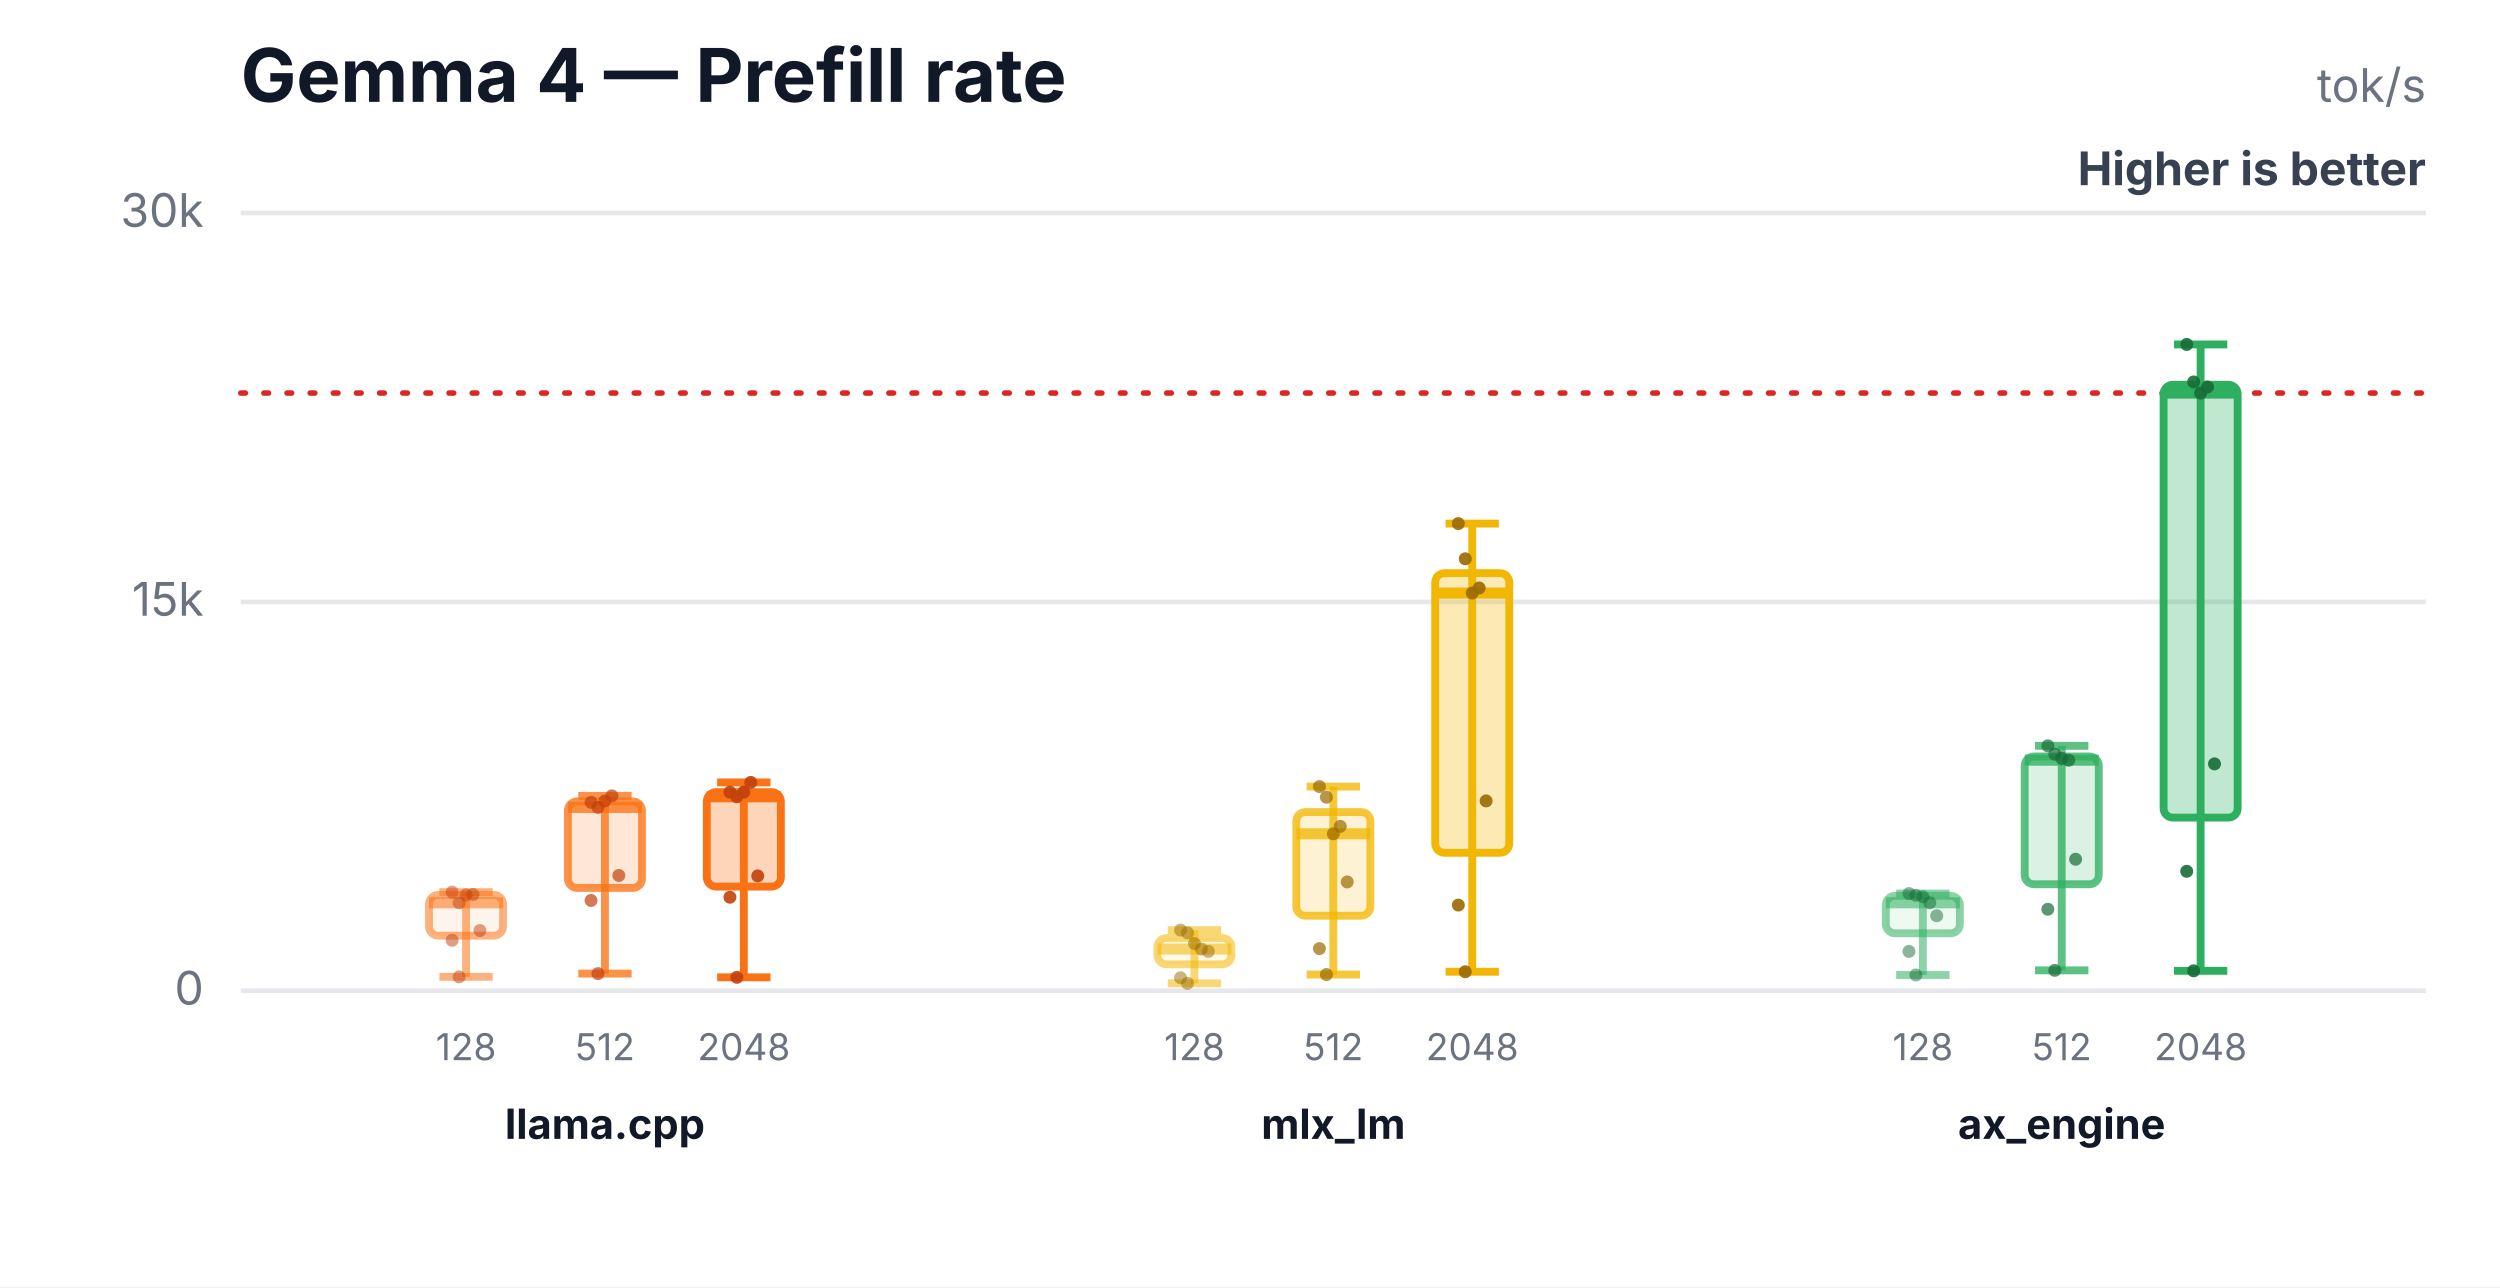
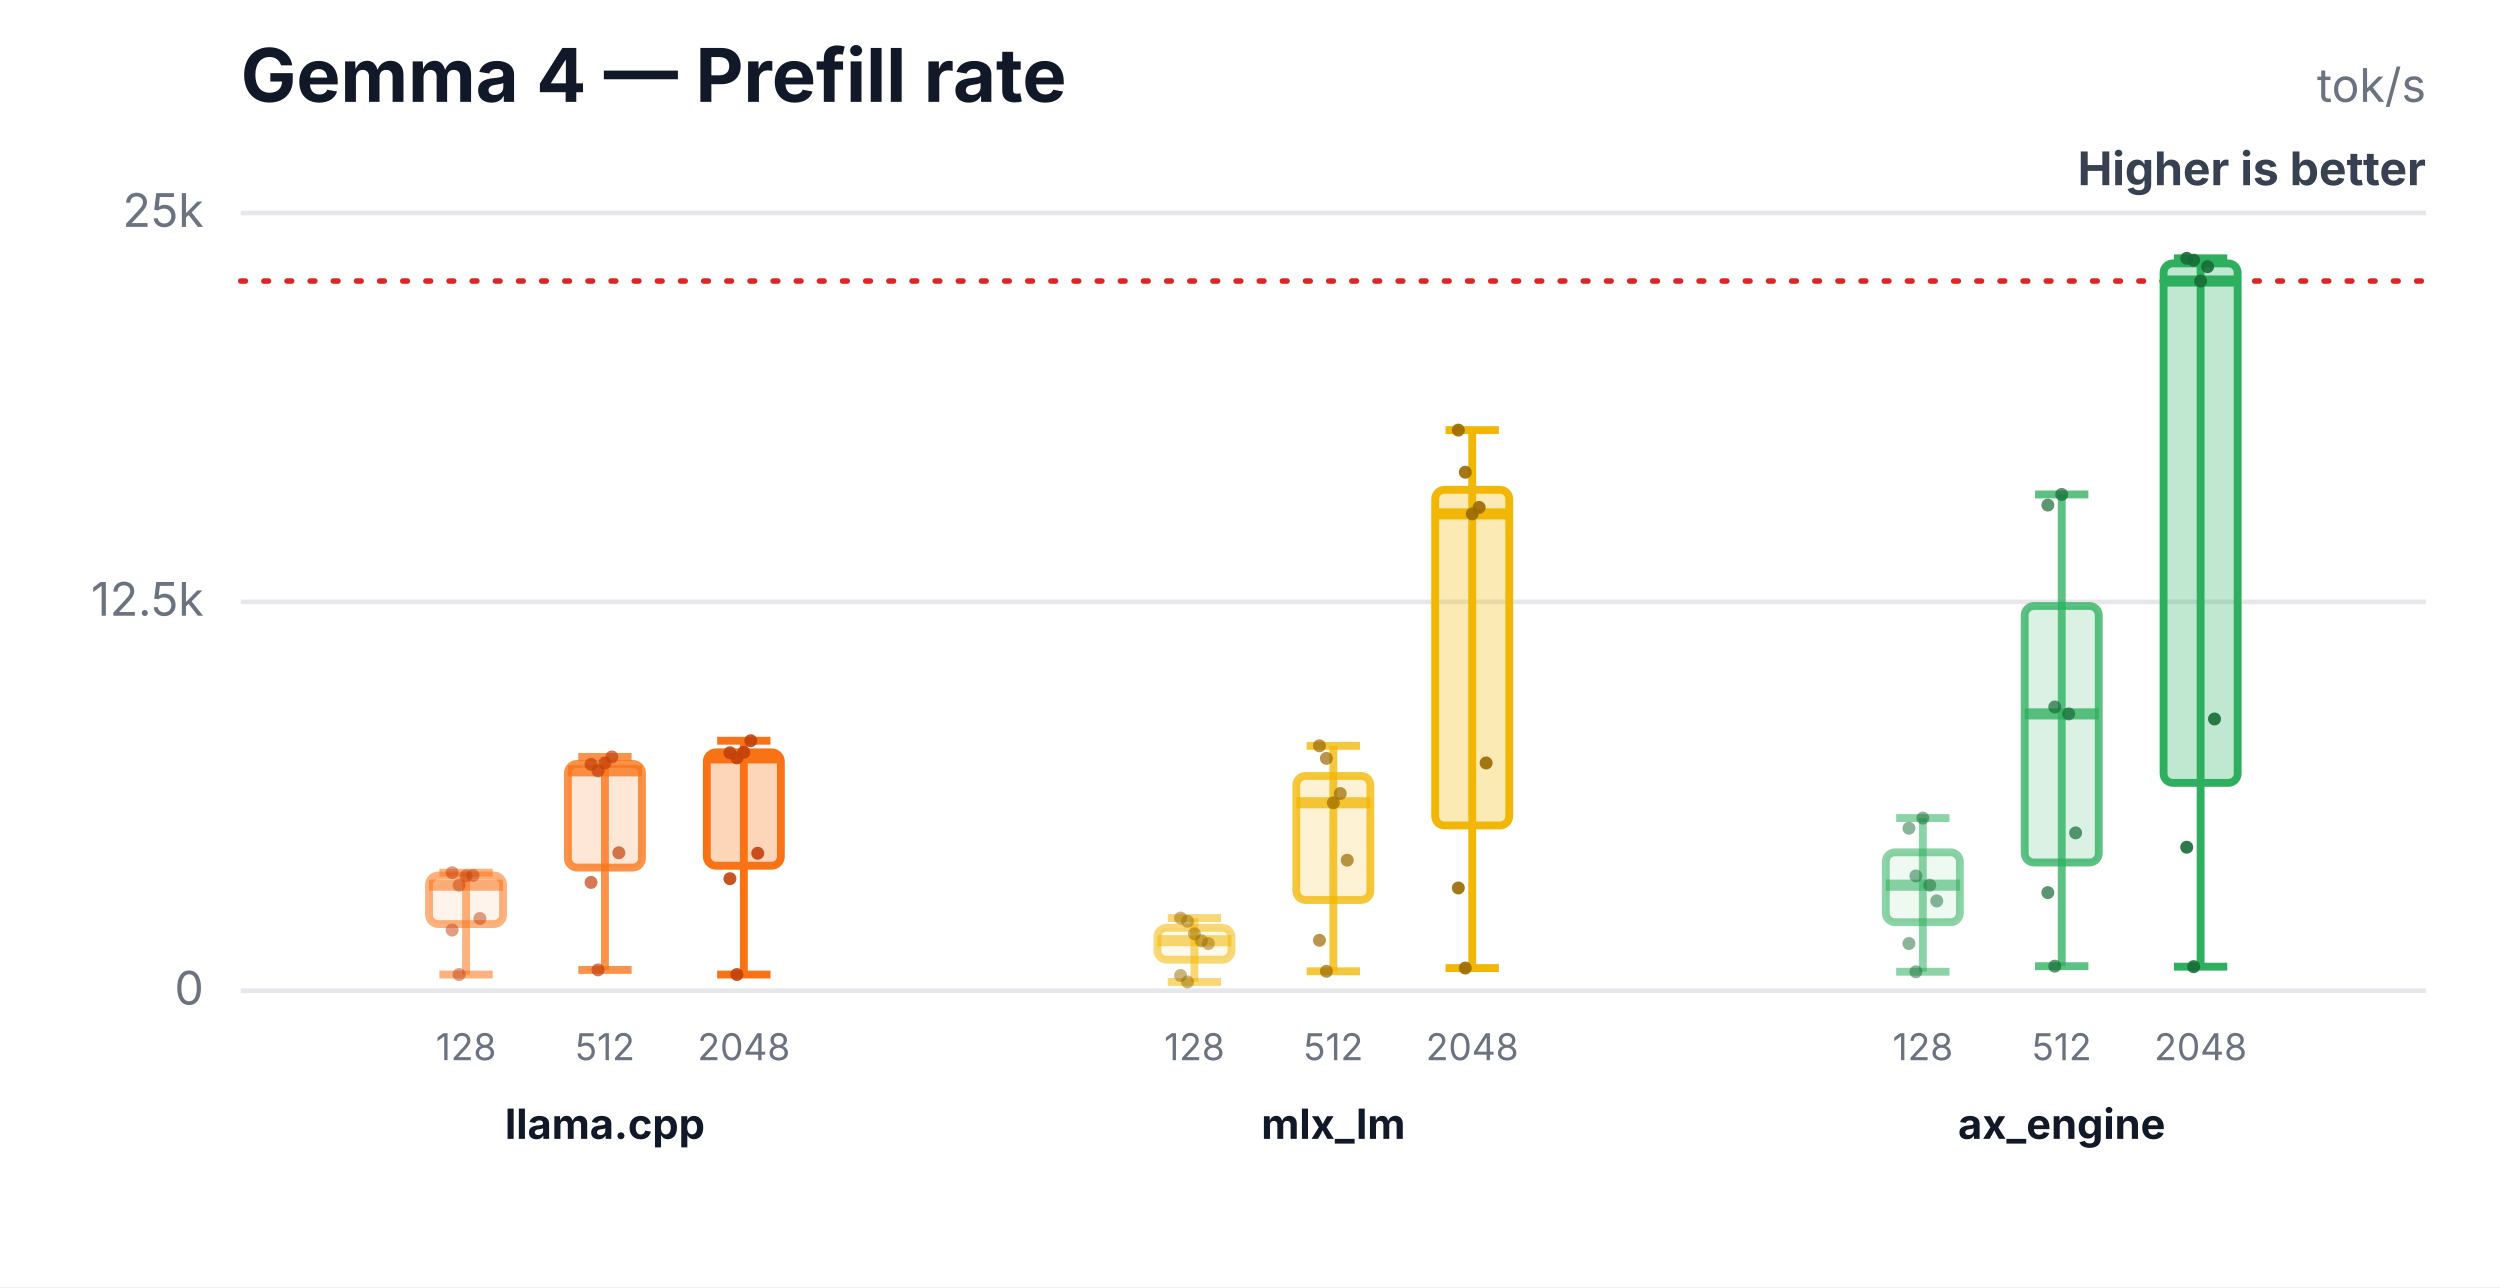
<svg xmlns="http://www.w3.org/2000/svg" width="540" height="278" viewBox="0 0 540 278" role="img" aria-labelledby="title desc">
  <rect width="540" height="278" fill="#ffffff" />
  <text x="52" y="22" font-family="Inter,Segoe UI,Arial,sans-serif" font-size="16" font-weight="700" fill="#111827">Gemma 4 — Prefill rate</text>
  <text x="524" y="22" text-anchor="end" font-family="Inter,Segoe UI,Arial,sans-serif" font-size="10" fill="#6b7280">tok/s</text>
  <text x="524" y="40" text-anchor="end" font-family="Inter,Segoe UI,Arial,sans-serif" font-size="10" font-weight="700" fill="#374151">Higher is better</text>
  <line x1="52" y1="214.0" x2="524" y2="214.0" stroke="#e5e7eb" stroke-width="1" />
  <text x="44" y="217.0" text-anchor="end" font-family="Inter,Segoe UI,Arial,sans-serif" font-size="10" fill="#6b7280">0</text>
  <line x1="52" y1="130.0" x2="524" y2="130.0" stroke="#e5e7eb" stroke-width="1" />
-   <text x="44" y="133.0" text-anchor="end" font-family="Inter,Segoe UI,Arial,sans-serif" font-size="10" fill="#6b7280">15k</text>
+   <text x="44" y="133.0" text-anchor="end" font-family="Inter,Segoe UI,Arial,sans-serif" font-size="10" fill="#6b7280">12.5k</text>
  <line x1="52" y1="46.0" x2="524" y2="46.0" stroke="#e5e7eb" stroke-width="1" />
-   <text x="44" y="49.0" text-anchor="end" font-family="Inter,Segoe UI,Arial,sans-serif" font-size="10" fill="#6b7280">30k</text>
-   <line x1="52" y1="84.9" x2="524" y2="84.9" stroke="#dc2626" stroke-width="1.2" stroke-dasharray="1 4" stroke-linecap="round" />
-   <line x1="100.667" y1="192.7" x2="100.667" y2="211.0" stroke="#f97316" stroke-opacity="0.55" stroke-width="1.7" />
-   <line x1="94.907" y1="192.7" x2="106.427" y2="192.7" stroke="#f97316" stroke-opacity="0.55" stroke-width="1.7" />
-   <line x1="94.907" y1="211.0" x2="106.427" y2="211.0" stroke="#f97316" stroke-opacity="0.55" stroke-width="1.7" />
-   <rect x="92.667" y="193.3" width="16" height="8.8" rx="2" fill="#f97316" fill-opacity="0.08" stroke="#f97316" stroke-opacity="0.55" stroke-width="1.7" />
-   <line x1="92.667" y1="195.0" x2="108.667" y2="195.0" stroke="#f97316" stroke-opacity="0.55" stroke-width="2.4" />
+   <text x="44" y="49.0" text-anchor="end" font-family="Inter,Segoe UI,Arial,sans-serif" font-size="10" fill="#6b7280">25k</text>
+   <line x1="52" y1="60.7" x2="524" y2="60.7" stroke="#dc2626" stroke-width="1.2" stroke-dasharray="1 4" stroke-linecap="round" />
+   <line x1="100.667" y1="188.5" x2="100.667" y2="210.5" stroke="#f97316" stroke-opacity="0.55" stroke-width="1.7" />
+   <line x1="94.907" y1="188.5" x2="106.427" y2="188.5" stroke="#f97316" stroke-opacity="0.55" stroke-width="1.7" />
+   <line x1="94.907" y1="210.5" x2="106.427" y2="210.5" stroke="#f97316" stroke-opacity="0.55" stroke-width="1.7" />
+   <rect x="92.667" y="189.1" width="16" height="10.5" rx="2" fill="#f97316" fill-opacity="0.08" stroke="#f97316" stroke-opacity="0.55" stroke-width="1.7" />
+   <line x1="92.667" y1="191.2" x2="108.667" y2="191.2" stroke="#f97316" stroke-opacity="0.55" stroke-width="2.4" />
  <text x="100.667" y="229" text-anchor="middle" font-family="Inter,Segoe UI,Arial,sans-serif" font-size="8" fill="#6b7280">128</text>
-   <circle cx="97.667" cy="192.7" r="1.4" fill="#c2410c" fill-opacity="0.5" />
-   <circle cx="99.167" cy="195.0" r="1.4" fill="#c2410c" fill-opacity="0.5" />
-   <circle cx="100.667" cy="193.3" r="1.4" fill="#c2410c" fill-opacity="0.5" />
-   <circle cx="102.167" cy="193.2" r="1.4" fill="#c2410c" fill-opacity="0.5" />
-   <circle cx="103.667" cy="201.0" r="1.4" fill="#c2410c" fill-opacity="0.5" />
-   <circle cx="97.667" cy="203.1" r="1.4" fill="#c2410c" fill-opacity="0.5" />
-   <circle cx="99.167" cy="211.0" r="1.4" fill="#c2410c" fill-opacity="0.5" />
-   <line x1="130.667" y1="171.9" x2="130.667" y2="210.3" stroke="#f97316" stroke-opacity="0.78" stroke-width="1.7" />
-   <line x1="124.907" y1="171.9" x2="136.427" y2="171.9" stroke="#f97316" stroke-opacity="0.78" stroke-width="1.7" />
-   <line x1="124.907" y1="210.3" x2="136.427" y2="210.3" stroke="#f97316" stroke-opacity="0.78" stroke-width="1.7" />
-   <rect x="122.667" y="173.1" width="16" height="18.7" rx="2" fill="#f97316" fill-opacity="0.17" stroke="#f97316" stroke-opacity="0.78" stroke-width="1.7" />
-   <line x1="122.667" y1="174.4" x2="138.667" y2="174.4" stroke="#f97316" stroke-opacity="0.78" stroke-width="2.4" />
+   <circle cx="97.667" cy="188.5" r="1.4" fill="#c2410c" fill-opacity="0.5" />
+   <circle cx="99.167" cy="191.2" r="1.4" fill="#c2410c" fill-opacity="0.5" />
+   <circle cx="100.667" cy="189.2" r="1.4" fill="#c2410c" fill-opacity="0.5" />
+   <circle cx="102.167" cy="189.1" r="1.4" fill="#c2410c" fill-opacity="0.5" />
+   <circle cx="103.667" cy="198.4" r="1.4" fill="#c2410c" fill-opacity="0.5" />
+   <circle cx="97.667" cy="200.9" r="1.4" fill="#c2410c" fill-opacity="0.5" />
+   <circle cx="99.167" cy="210.5" r="1.4" fill="#c2410c" fill-opacity="0.5" />
+   <line x1="130.667" y1="163.5" x2="130.667" y2="209.5" stroke="#f97316" stroke-opacity="0.78" stroke-width="1.7" />
+   <line x1="124.907" y1="163.5" x2="136.427" y2="163.5" stroke="#f97316" stroke-opacity="0.78" stroke-width="1.7" />
+   <line x1="124.907" y1="209.5" x2="136.427" y2="209.5" stroke="#f97316" stroke-opacity="0.78" stroke-width="1.7" />
+   <rect x="122.667" y="165.0" width="16" height="22.4" rx="2" fill="#f97316" fill-opacity="0.17" stroke="#f97316" stroke-opacity="0.78" stroke-width="1.7" />
+   <line x1="122.667" y1="166.5" x2="138.667" y2="166.5" stroke="#f97316" stroke-opacity="0.78" stroke-width="2.4" />
  <text x="130.667" y="229" text-anchor="middle" font-family="Inter,Segoe UI,Arial,sans-serif" font-size="8" fill="#6b7280">512</text>
-   <circle cx="127.667" cy="173.3" r="1.4" fill="#c2410c" fill-opacity="0.7" />
-   <circle cx="129.167" cy="174.4" r="1.4" fill="#c2410c" fill-opacity="0.7" />
-   <circle cx="130.667" cy="173.0" r="1.4" fill="#c2410c" fill-opacity="0.7" />
-   <circle cx="132.167" cy="171.9" r="1.4" fill="#c2410c" fill-opacity="0.7" />
-   <circle cx="133.667" cy="189.1" r="1.4" fill="#c2410c" fill-opacity="0.7" />
-   <circle cx="127.667" cy="194.5" r="1.4" fill="#c2410c" fill-opacity="0.7" />
-   <circle cx="129.167" cy="210.3" r="1.4" fill="#c2410c" fill-opacity="0.7" />
-   <line x1="160.667" y1="169.0" x2="160.667" y2="211.1" stroke="#f97316" stroke-opacity="1.0" stroke-width="1.7" />
-   <line x1="154.907" y1="169.0" x2="166.427" y2="169.0" stroke="#f97316" stroke-opacity="1.0" stroke-width="1.7" />
-   <line x1="154.907" y1="211.1" x2="166.427" y2="211.1" stroke="#f97316" stroke-opacity="1.0" stroke-width="1.7" />
-   <rect x="152.667" y="171.1" width="16" height="20.4" rx="2" fill="#f97316" fill-opacity="0.3" stroke="#f97316" stroke-opacity="1.0" stroke-width="1.7" />
-   <line x1="152.667" y1="172.1" x2="168.667" y2="172.1" stroke="#f97316" stroke-opacity="1.0" stroke-width="2.4" />
+   <circle cx="127.667" cy="165.1" r="1.4" fill="#c2410c" fill-opacity="0.7" />
+   <circle cx="129.167" cy="166.5" r="1.4" fill="#c2410c" fill-opacity="0.7" />
+   <circle cx="130.667" cy="164.8" r="1.4" fill="#c2410c" fill-opacity="0.7" />
+   <circle cx="132.167" cy="163.5" r="1.4" fill="#c2410c" fill-opacity="0.7" />
+   <circle cx="133.667" cy="184.2" r="1.4" fill="#c2410c" fill-opacity="0.7" />
+   <circle cx="127.667" cy="190.6" r="1.4" fill="#c2410c" fill-opacity="0.7" />
+   <circle cx="129.167" cy="209.5" r="1.4" fill="#c2410c" fill-opacity="0.7" />
+   <line x1="160.667" y1="160.0" x2="160.667" y2="210.5" stroke="#f97316" stroke-opacity="1.0" stroke-width="1.7" />
+   <line x1="154.907" y1="160.0" x2="166.427" y2="160.0" stroke="#f97316" stroke-opacity="1.0" stroke-width="1.7" />
+   <line x1="154.907" y1="210.5" x2="166.427" y2="210.5" stroke="#f97316" stroke-opacity="1.0" stroke-width="1.7" />
+   <rect x="152.667" y="162.5" width="16" height="24.5" rx="2" fill="#f97316" fill-opacity="0.3" stroke="#f97316" stroke-opacity="1.0" stroke-width="1.7" />
+   <line x1="152.667" y1="163.7" x2="168.667" y2="163.7" stroke="#f97316" stroke-opacity="1.0" stroke-width="2.4" />
  <text x="160.667" y="229" text-anchor="middle" font-family="Inter,Segoe UI,Arial,sans-serif" font-size="8" fill="#6b7280">2048</text>
-   <circle cx="157.667" cy="171.1" r="1.4" fill="#c2410c" fill-opacity="0.9" />
-   <circle cx="159.167" cy="172.1" r="1.4" fill="#c2410c" fill-opacity="0.9" />
-   <circle cx="160.667" cy="171.1" r="1.4" fill="#c2410c" fill-opacity="0.9" />
-   <circle cx="162.167" cy="169.0" r="1.4" fill="#c2410c" fill-opacity="0.9" />
-   <circle cx="163.667" cy="189.2" r="1.4" fill="#c2410c" fill-opacity="0.9" />
-   <circle cx="157.667" cy="193.8" r="1.4" fill="#c2410c" fill-opacity="0.9" />
-   <circle cx="159.167" cy="211.1" r="1.4" fill="#c2410c" fill-opacity="0.9" />
+   <circle cx="157.667" cy="162.6" r="1.4" fill="#c2410c" fill-opacity="0.9" />
+   <circle cx="159.167" cy="163.7" r="1.4" fill="#c2410c" fill-opacity="0.9" />
+   <circle cx="160.667" cy="162.5" r="1.4" fill="#c2410c" fill-opacity="0.9" />
+   <circle cx="162.167" cy="160.0" r="1.4" fill="#c2410c" fill-opacity="0.9" />
+   <circle cx="163.667" cy="184.3" r="1.4" fill="#c2410c" fill-opacity="0.9" />
+   <circle cx="157.667" cy="189.8" r="1.4" fill="#c2410c" fill-opacity="0.9" />
+   <circle cx="159.167" cy="210.5" r="1.4" fill="#c2410c" fill-opacity="0.9" />
  <text x="130.667" y="246" text-anchor="middle" font-family="Inter,Segoe UI,Arial,sans-serif" font-size="9" font-weight="700" fill="#111827">llama.cpp</text>
-   <line x1="258" y1="200.9" x2="258" y2="212.4" stroke="#f2b705" stroke-opacity="0.55" stroke-width="1.7" />
-   <line x1="252.24" y1="200.9" x2="263.76" y2="200.9" stroke="#f2b705" stroke-opacity="0.55" stroke-width="1.7" />
-   <line x1="252.24" y1="212.4" x2="263.76" y2="212.4" stroke="#f2b705" stroke-opacity="0.55" stroke-width="1.7" />
-   <rect x="250" y="202.6" width="16" height="5.7" rx="2" fill="#f2b705" fill-opacity="0.08" stroke="#f2b705" stroke-opacity="0.55" stroke-width="1.7" />
-   <line x1="250" y1="205.0" x2="266" y2="205.0" stroke="#f2b705" stroke-opacity="0.55" stroke-width="2.4" />
+   <line x1="258" y1="198.3" x2="258" y2="212.1" stroke="#f2b705" stroke-opacity="0.55" stroke-width="1.7" />
+   <line x1="252.24" y1="198.3" x2="263.76" y2="198.3" stroke="#f2b705" stroke-opacity="0.55" stroke-width="1.7" />
+   <line x1="252.24" y1="212.1" x2="263.76" y2="212.1" stroke="#f2b705" stroke-opacity="0.55" stroke-width="1.7" />
+   <rect x="250" y="200.4" width="16" height="6.9" rx="2" fill="#f2b705" fill-opacity="0.08" stroke="#f2b705" stroke-opacity="0.55" stroke-width="1.7" />
+   <line x1="250" y1="203.2" x2="266" y2="203.2" stroke="#f2b705" stroke-opacity="0.55" stroke-width="2.4" />
  <text x="258" y="229" text-anchor="middle" font-family="Inter,Segoe UI,Arial,sans-serif" font-size="8" fill="#6b7280">128</text>
-   <circle cx="255" cy="200.9" r="1.4" fill="#9a6a00" fill-opacity="0.5" />
-   <circle cx="256.5" cy="201.5" r="1.4" fill="#9a6a00" fill-opacity="0.5" />
-   <circle cx="258" cy="203.8" r="1.4" fill="#9a6a00" fill-opacity="0.5" />
-   <circle cx="259.5" cy="205.0" r="1.4" fill="#9a6a00" fill-opacity="0.5" />
-   <circle cx="261" cy="205.5" r="1.4" fill="#9a6a00" fill-opacity="0.5" />
-   <circle cx="255" cy="211.2" r="1.4" fill="#9a6a00" fill-opacity="0.5" />
-   <circle cx="256.5" cy="212.4" r="1.4" fill="#9a6a00" fill-opacity="0.5" />
-   <line x1="288" y1="169.9" x2="288" y2="210.5" stroke="#f2b705" stroke-opacity="0.78" stroke-width="1.7" />
-   <line x1="282.24" y1="169.9" x2="293.76" y2="169.9" stroke="#f2b705" stroke-opacity="0.78" stroke-width="1.7" />
-   <line x1="282.24" y1="210.5" x2="293.76" y2="210.5" stroke="#f2b705" stroke-opacity="0.78" stroke-width="1.7" />
-   <rect x="280" y="175.4" width="16" height="22.4" rx="2" fill="#f2b705" fill-opacity="0.17" stroke="#f2b705" stroke-opacity="0.78" stroke-width="1.7" />
-   <line x1="280" y1="180.1" x2="296" y2="180.1" stroke="#f2b705" stroke-opacity="0.78" stroke-width="2.4" />
+   <circle cx="255" cy="198.3" r="1.4" fill="#9a6a00" fill-opacity="0.5" />
+   <circle cx="256.5" cy="199.0" r="1.4" fill="#9a6a00" fill-opacity="0.5" />
+   <circle cx="258" cy="201.7" r="1.4" fill="#9a6a00" fill-opacity="0.5" />
+   <circle cx="259.5" cy="203.2" r="1.4" fill="#9a6a00" fill-opacity="0.5" />
+   <circle cx="261" cy="203.8" r="1.4" fill="#9a6a00" fill-opacity="0.5" />
+   <circle cx="255" cy="210.7" r="1.4" fill="#9a6a00" fill-opacity="0.5" />
+   <circle cx="256.5" cy="212.1" r="1.4" fill="#9a6a00" fill-opacity="0.5" />
+   <line x1="288" y1="161.1" x2="288" y2="209.8" stroke="#f2b705" stroke-opacity="0.78" stroke-width="1.7" />
+   <line x1="282.24" y1="161.1" x2="293.76" y2="161.1" stroke="#f2b705" stroke-opacity="0.78" stroke-width="1.7" />
+   <line x1="282.24" y1="209.8" x2="293.76" y2="209.8" stroke="#f2b705" stroke-opacity="0.78" stroke-width="1.7" />
+   <rect x="280" y="167.6" width="16" height="26.8" rx="2" fill="#f2b705" fill-opacity="0.17" stroke="#f2b705" stroke-opacity="0.78" stroke-width="1.7" />
+   <line x1="280" y1="173.4" x2="296" y2="173.4" stroke="#f2b705" stroke-opacity="0.78" stroke-width="2.4" />
  <text x="288" y="229" text-anchor="middle" font-family="Inter,Segoe UI,Arial,sans-serif" font-size="8" fill="#6b7280">512</text>
-   <circle cx="285" cy="169.9" r="1.4" fill="#9a6a00" fill-opacity="0.7" />
-   <circle cx="286.5" cy="172.2" r="1.4" fill="#9a6a00" fill-opacity="0.7" />
-   <circle cx="288" cy="180.1" r="1.4" fill="#9a6a00" fill-opacity="0.7" />
-   <circle cx="289.5" cy="178.5" r="1.4" fill="#9a6a00" fill-opacity="0.7" />
-   <circle cx="291" cy="190.5" r="1.4" fill="#9a6a00" fill-opacity="0.7" />
-   <circle cx="285" cy="204.9" r="1.4" fill="#9a6a00" fill-opacity="0.7" />
-   <circle cx="286.5" cy="210.5" r="1.4" fill="#9a6a00" fill-opacity="0.7" />
-   <line x1="318" y1="113.1" x2="318" y2="209.9" stroke="#f2b705" stroke-opacity="1.0" stroke-width="1.7" />
-   <line x1="312.24" y1="113.1" x2="323.76" y2="113.1" stroke="#f2b705" stroke-opacity="1.0" stroke-width="1.7" />
-   <line x1="312.24" y1="209.9" x2="323.76" y2="209.9" stroke="#f2b705" stroke-opacity="1.0" stroke-width="1.7" />
-   <rect x="310" y="123.8" width="16" height="60.4" rx="2" fill="#f2b705" fill-opacity="0.3" stroke="#f2b705" stroke-opacity="1.0" stroke-width="1.7" />
-   <line x1="310" y1="128.1" x2="326" y2="128.1" stroke="#f2b705" stroke-opacity="1.0" stroke-width="2.4" />
+   <circle cx="285" cy="161.1" r="1.4" fill="#9a6a00" fill-opacity="0.7" />
+   <circle cx="286.5" cy="163.8" r="1.4" fill="#9a6a00" fill-opacity="0.7" />
+   <circle cx="288" cy="173.4" r="1.4" fill="#9a6a00" fill-opacity="0.7" />
+   <circle cx="289.5" cy="171.4" r="1.4" fill="#9a6a00" fill-opacity="0.7" />
+   <circle cx="291" cy="185.8" r="1.4" fill="#9a6a00" fill-opacity="0.7" />
+   <circle cx="285" cy="203.1" r="1.4" fill="#9a6a00" fill-opacity="0.7" />
+   <circle cx="286.5" cy="209.8" r="1.4" fill="#9a6a00" fill-opacity="0.7" />
+   <line x1="318" y1="92.9" x2="318" y2="209.1" stroke="#f2b705" stroke-opacity="1.0" stroke-width="1.7" />
+   <line x1="312.24" y1="92.9" x2="323.76" y2="92.9" stroke="#f2b705" stroke-opacity="1.0" stroke-width="1.7" />
+   <line x1="312.24" y1="209.1" x2="323.76" y2="209.1" stroke="#f2b705" stroke-opacity="1.0" stroke-width="1.7" />
+   <rect x="310" y="105.8" width="16" height="72.5" rx="2" fill="#f2b705" fill-opacity="0.3" stroke="#f2b705" stroke-opacity="1.0" stroke-width="1.7" />
+   <line x1="310" y1="111.0" x2="326" y2="111.0" stroke="#f2b705" stroke-opacity="1.0" stroke-width="2.4" />
  <text x="318" y="229" text-anchor="middle" font-family="Inter,Segoe UI,Arial,sans-serif" font-size="8" fill="#6b7280">2048</text>
-   <circle cx="315" cy="113.1" r="1.4" fill="#9a6a00" fill-opacity="0.9" />
-   <circle cx="316.5" cy="120.7" r="1.4" fill="#9a6a00" fill-opacity="0.9" />
-   <circle cx="318" cy="128.1" r="1.4" fill="#9a6a00" fill-opacity="0.9" />
-   <circle cx="319.5" cy="127.0" r="1.4" fill="#9a6a00" fill-opacity="0.9" />
-   <circle cx="321" cy="173.0" r="1.4" fill="#9a6a00" fill-opacity="0.9" />
-   <circle cx="315" cy="195.5" r="1.4" fill="#9a6a00" fill-opacity="0.9" />
-   <circle cx="316.5" cy="209.9" r="1.4" fill="#9a6a00" fill-opacity="0.9" />
+   <circle cx="315" cy="92.9" r="1.4" fill="#9a6a00" fill-opacity="0.9" />
+   <circle cx="316.5" cy="102.0" r="1.4" fill="#9a6a00" fill-opacity="0.9" />
+   <circle cx="318" cy="111.0" r="1.4" fill="#9a6a00" fill-opacity="0.9" />
+   <circle cx="319.5" cy="109.6" r="1.4" fill="#9a6a00" fill-opacity="0.9" />
+   <circle cx="321" cy="164.8" r="1.4" fill="#9a6a00" fill-opacity="0.9" />
+   <circle cx="315" cy="191.8" r="1.4" fill="#9a6a00" fill-opacity="0.9" />
+   <circle cx="316.5" cy="209.1" r="1.4" fill="#9a6a00" fill-opacity="0.9" />
  <text x="288" y="246" text-anchor="middle" font-family="Inter,Segoe UI,Arial,sans-serif" font-size="9" font-weight="700" fill="#111827">mlx_lm</text>
-   <line x1="415.333" y1="193.0" x2="415.333" y2="210.6" stroke="#2eaf5f" stroke-opacity="0.55" stroke-width="1.7" />
-   <line x1="409.573" y1="193.0" x2="421.093" y2="193.0" stroke="#2eaf5f" stroke-opacity="0.55" stroke-width="1.7" />
-   <line x1="409.573" y1="210.6" x2="421.093" y2="210.6" stroke="#2eaf5f" stroke-opacity="0.55" stroke-width="1.7" />
-   <rect x="407.333" y="193.5" width="16" height="8.1" rx="2" fill="#2eaf5f" fill-opacity="0.08" stroke="#2eaf5f" stroke-opacity="0.55" stroke-width="1.7" />
-   <line x1="407.333" y1="195.0" x2="423.333" y2="195.0" stroke="#2eaf5f" stroke-opacity="0.55" stroke-width="2.4" />
+   <line x1="415.333" y1="176.7" x2="415.333" y2="209.9" stroke="#2eaf5f" stroke-opacity="0.55" stroke-width="1.7" />
+   <line x1="409.573" y1="176.7" x2="421.093" y2="176.7" stroke="#2eaf5f" stroke-opacity="0.55" stroke-width="1.7" />
+   <line x1="409.573" y1="209.9" x2="421.093" y2="209.9" stroke="#2eaf5f" stroke-opacity="0.55" stroke-width="1.7" />
+   <rect x="407.333" y="184.1" width="16" height="15.1" rx="2" fill="#2eaf5f" fill-opacity="0.08" stroke="#2eaf5f" stroke-opacity="0.55" stroke-width="1.7" />
+   <line x1="407.333" y1="191.2" x2="423.333" y2="191.2" stroke="#2eaf5f" stroke-opacity="0.55" stroke-width="2.4" />
  <text x="415.333" y="229" text-anchor="middle" font-family="Inter,Segoe UI,Arial,sans-serif" font-size="8" fill="#6b7280">128</text>
-   <circle cx="412.333" cy="193.0" r="1.4" fill="#176c37" fill-opacity="0.5" />
-   <circle cx="413.833" cy="193.4" r="1.4" fill="#176c37" fill-opacity="0.5" />
-   <circle cx="415.333" cy="193.7" r="1.4" fill="#176c37" fill-opacity="0.5" />
-   <circle cx="416.833" cy="195.0" r="1.4" fill="#176c37" fill-opacity="0.5" />
-   <circle cx="418.333" cy="197.8" r="1.4" fill="#176c37" fill-opacity="0.5" />
-   <circle cx="412.333" cy="205.5" r="1.4" fill="#176c37" fill-opacity="0.5" />
-   <circle cx="413.833" cy="210.6" r="1.4" fill="#176c37" fill-opacity="0.5" />
-   <line x1="445.333" y1="161.1" x2="445.333" y2="209.6" stroke="#2eaf5f" stroke-opacity="0.78" stroke-width="1.7" />
-   <line x1="439.573" y1="161.1" x2="451.093" y2="161.1" stroke="#2eaf5f" stroke-opacity="0.78" stroke-width="1.7" />
-   <line x1="439.573" y1="209.6" x2="451.093" y2="209.6" stroke="#2eaf5f" stroke-opacity="0.78" stroke-width="1.7" />
-   <rect x="437.333" y="163.4" width="16" height="27.6" rx="2" fill="#2eaf5f" fill-opacity="0.17" stroke="#2eaf5f" stroke-opacity="0.78" stroke-width="1.7" />
-   <line x1="437.333" y1="164.2" x2="453.333" y2="164.2" stroke="#2eaf5f" stroke-opacity="0.78" stroke-width="2.4" />
+   <circle cx="412.333" cy="178.9" r="1.4" fill="#176c37" fill-opacity="0.5" />
+   <circle cx="413.833" cy="189.2" r="1.4" fill="#176c37" fill-opacity="0.5" />
+   <circle cx="415.333" cy="176.7" r="1.4" fill="#176c37" fill-opacity="0.5" />
+   <circle cx="416.833" cy="191.2" r="1.4" fill="#176c37" fill-opacity="0.5" />
+   <circle cx="418.333" cy="194.6" r="1.4" fill="#176c37" fill-opacity="0.5" />
+   <circle cx="412.333" cy="203.8" r="1.4" fill="#176c37" fill-opacity="0.5" />
+   <circle cx="413.833" cy="209.9" r="1.4" fill="#176c37" fill-opacity="0.5" />
+   <line x1="445.333" y1="106.8" x2="445.333" y2="208.7" stroke="#2eaf5f" stroke-opacity="0.78" stroke-width="1.7" />
+   <line x1="439.573" y1="106.8" x2="451.093" y2="106.8" stroke="#2eaf5f" stroke-opacity="0.78" stroke-width="1.7" />
+   <line x1="439.573" y1="208.7" x2="451.093" y2="208.7" stroke="#2eaf5f" stroke-opacity="0.78" stroke-width="1.7" />
+   <rect x="437.333" y="130.9" width="16" height="55.4" rx="2" fill="#2eaf5f" fill-opacity="0.17" stroke="#2eaf5f" stroke-opacity="0.78" stroke-width="1.7" />
+   <line x1="437.333" y1="154.2" x2="453.333" y2="154.2" stroke="#2eaf5f" stroke-opacity="0.78" stroke-width="2.4" />
  <text x="445.333" y="229" text-anchor="middle" font-family="Inter,Segoe UI,Arial,sans-serif" font-size="8" fill="#6b7280">512</text>
-   <circle cx="442.333" cy="161.1" r="1.4" fill="#176c37" fill-opacity="0.7" />
-   <circle cx="443.833" cy="162.9" r="1.4" fill="#176c37" fill-opacity="0.7" />
-   <circle cx="445.333" cy="163.8" r="1.4" fill="#176c37" fill-opacity="0.7" />
-   <circle cx="446.833" cy="164.2" r="1.4" fill="#176c37" fill-opacity="0.7" />
-   <circle cx="448.333" cy="185.6" r="1.4" fill="#176c37" fill-opacity="0.7" />
-   <circle cx="442.333" cy="196.4" r="1.4" fill="#176c37" fill-opacity="0.7" />
-   <circle cx="443.833" cy="209.6" r="1.4" fill="#176c37" fill-opacity="0.7" />
-   <line x1="475.333" y1="74.4" x2="475.333" y2="209.7" stroke="#2eaf5f" stroke-opacity="1.0" stroke-width="1.7" />
-   <line x1="469.573" y1="74.4" x2="481.093" y2="74.4" stroke="#2eaf5f" stroke-opacity="1.0" stroke-width="1.7" />
-   <line x1="469.573" y1="209.7" x2="481.093" y2="209.7" stroke="#2eaf5f" stroke-opacity="1.0" stroke-width="1.7" />
-   <rect x="467.333" y="83.1" width="16" height="93.5" rx="2" fill="#2eaf5f" fill-opacity="0.3" stroke="#2eaf5f" stroke-opacity="1.0" stroke-width="1.7" />
-   <line x1="467.333" y1="84.9" x2="483.333" y2="84.9" stroke="#2eaf5f" stroke-opacity="1.0" stroke-width="2.4" />
+   <circle cx="442.333" cy="109.1" r="1.4" fill="#176c37" fill-opacity="0.7" />
+   <circle cx="443.833" cy="152.7" r="1.4" fill="#176c37" fill-opacity="0.7" />
+   <circle cx="445.333" cy="106.8" r="1.4" fill="#176c37" fill-opacity="0.7" />
+   <circle cx="446.833" cy="154.2" r="1.4" fill="#176c37" fill-opacity="0.7" />
+   <circle cx="448.333" cy="179.9" r="1.4" fill="#176c37" fill-opacity="0.7" />
+   <circle cx="442.333" cy="192.8" r="1.4" fill="#176c37" fill-opacity="0.7" />
+   <circle cx="443.833" cy="208.7" r="1.4" fill="#176c37" fill-opacity="0.7" />
+   <line x1="475.333" y1="55.8" x2="475.333" y2="208.8" stroke="#2eaf5f" stroke-opacity="1.0" stroke-width="1.7" />
+   <line x1="469.573" y1="55.8" x2="481.093" y2="55.8" stroke="#2eaf5f" stroke-opacity="1.0" stroke-width="1.7" />
+   <line x1="469.573" y1="208.8" x2="481.093" y2="208.8" stroke="#2eaf5f" stroke-opacity="1.0" stroke-width="1.7" />
+   <rect x="467.333" y="56.9" width="16" height="112.2" rx="2" fill="#2eaf5f" fill-opacity="0.3" stroke="#2eaf5f" stroke-opacity="1.0" stroke-width="1.7" />
+   <line x1="467.333" y1="60.7" x2="483.333" y2="60.7" stroke="#2eaf5f" stroke-opacity="1.0" stroke-width="2.4" />
  <text x="475.333" y="229" text-anchor="middle" font-family="Inter,Segoe UI,Arial,sans-serif" font-size="8" fill="#6b7280">2048</text>
-   <circle cx="472.333" cy="74.4" r="1.4" fill="#176c37" fill-opacity="0.9" />
-   <circle cx="473.833" cy="82.5" r="1.4" fill="#176c37" fill-opacity="0.9" />
-   <circle cx="475.333" cy="84.9" r="1.4" fill="#176c37" fill-opacity="0.9" />
-   <circle cx="476.833" cy="83.6" r="1.4" fill="#176c37" fill-opacity="0.9" />
-   <circle cx="478.333" cy="165.0" r="1.4" fill="#176c37" fill-opacity="0.9" />
-   <circle cx="472.333" cy="188.2" r="1.4" fill="#176c37" fill-opacity="0.9" />
-   <circle cx="473.833" cy="209.7" r="1.4" fill="#176c37" fill-opacity="0.9" />
+   <circle cx="472.333" cy="55.8" r="1.4" fill="#176c37" fill-opacity="0.9" />
+   <circle cx="473.833" cy="56.2" r="1.4" fill="#176c37" fill-opacity="0.9" />
+   <circle cx="475.333" cy="60.7" r="1.4" fill="#176c37" fill-opacity="0.9" />
+   <circle cx="476.833" cy="57.6" r="1.4" fill="#176c37" fill-opacity="0.9" />
+   <circle cx="478.333" cy="155.3" r="1.4" fill="#176c37" fill-opacity="0.9" />
+   <circle cx="472.333" cy="183.0" r="1.4" fill="#176c37" fill-opacity="0.9" />
+   <circle cx="473.833" cy="208.8" r="1.4" fill="#176c37" fill-opacity="0.9" />
  <text x="445.333" y="246" text-anchor="middle" font-family="Inter,Segoe UI,Arial,sans-serif" font-size="9" font-weight="700" fill="#111827">ax_engine</text>
</svg>
